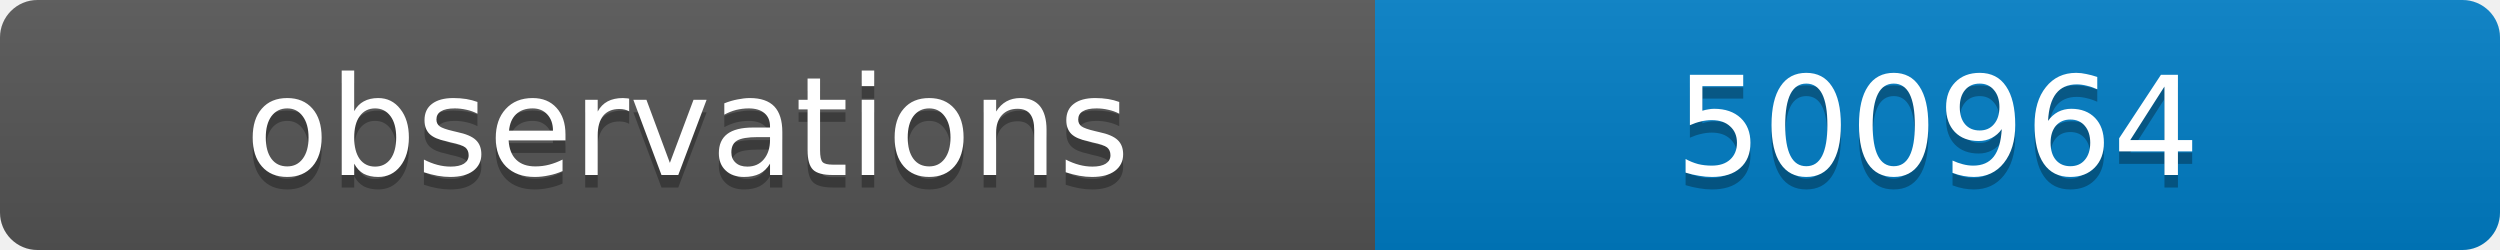
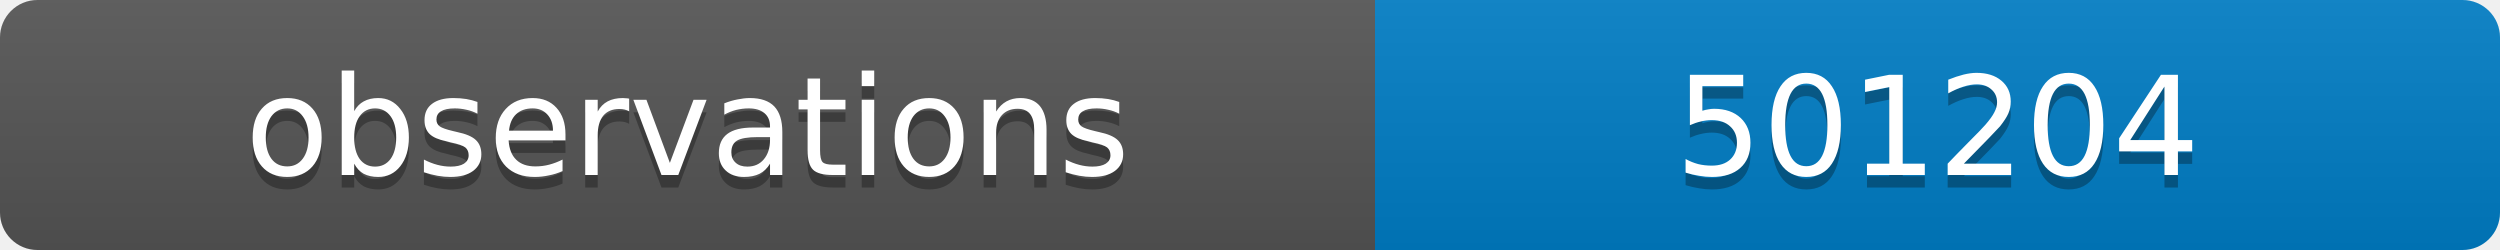
<svg xmlns="http://www.w3.org/2000/svg" width="200" height="20">
  <linearGradient id="b" x2="0" y2="100%">
    <stop offset="0" stop-color="#bbb" stop-opacity=".1" />
    <stop offset="1" stop-opacity=".1" />
  </linearGradient>
  <clipPath id="a">
    <rect width="200" height="20" rx="3" fill="#fff" />
  </clipPath>
  <g clip-path="url(#a)">
    <path fill="#555" d="M0 0h110v20H0z" />
    <path fill="#007ec6" d="M110 0h90v20H110z" />
    <path fill="url(#b)" d="M0 0h200v20H0z" />
  </g>
  <g fill="#fff" text-anchor="middle" font-family="DejaVu Sans,Verdana,Geneva,sans-serif" font-size="11">
    <text x="55" y="15" fill="#010101" fill-opacity=".3">observations</text>
    <text x="55" y="14">observations</text>
-     <text x="155" y="15" fill="#010101" fill-opacity=".3">500964</text>
-     <text x="155" y="14">500964</text>
+     <text x="155" y="15" fill="#010101" fill-opacity=".3">501204</text>
+     <text x="155" y="14">501204</text>
  </g>
</svg>
